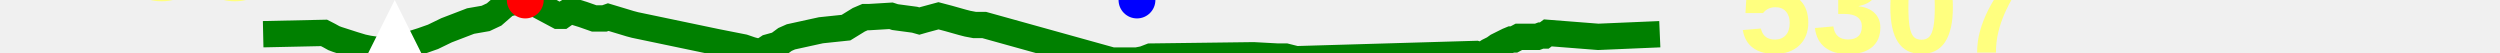
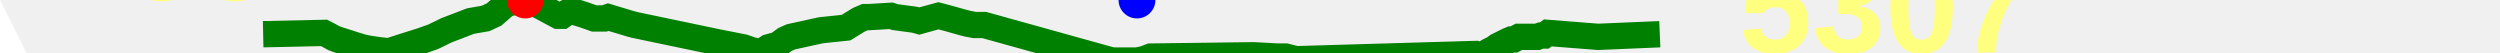
<svg xmlns="http://www.w3.org/2000/svg" baseProfile="full" height="20px" version="1.1" width="950px">
  <defs />
  <path d="M 100.0 13.0 L 123.122 12.5 L 125.071 13.5 L 126.871 14.5 L 128.203 15.0 L 134.426 17.0 L 137.722 18.0 L 140.09 18.5 L 143.533 19.0 L 147.707 19.5 L 152.377 18.0 L 160.281 15.5 L 164.538 14.0 L 169.699 11.5 L 178.82 8.0 L 184.553 7.0 L 187.753 5.5 L 192.351 1.5 L 194.352 1.0 L 196.71 0.5 L 199.606 0.0 L 202.223 1.0 L 204.613 2.0 L 212.104 6.0 L 213.625 6.0 L 215.047 5.0 L 216.642 4.0 L 221.506 5.5 L 225.781 7.0 L 228.148 7.0 L 229.698 7.0 L 231.129 6.5 L 237.773 8.5 L 239.418 9.0 L 241.301 9.5 L 272.393 16.0 L 282.528 18.0 L 285.45 19.0 L 287.314 19.5 L 288.95 19.5 L 290.433 19.0 L 291.956 18.0 L 295.573 17.0 L 298.29 15.0 L 300.545 14.0 L 311.95 11.5 L 321.482 10.5 L 326.36 7.5 L 328.704 6.5 L 330.213 6.5 L 338.574 6.0 L 340.115 6.5 L 347.575 7.5 L 349.343 8.0 L 351.077 7.5 L 356.624 6.0 L 360.434 7.0 L 365.754 8.5 L 367.698 9.0 L 370.352 9.5 L 373.991 9.5 L 422.558 23.0 L 425.652 23.0 L 427.19 23.0 L 428.819 23.0 L 432.051 23.0 L 434.641 22.5 L 437.254 21.5 L 476.347 21.0 L 485.576 21.5 L 488.566 21.5 L 492.527 22.5 L 560.878 20.5 L 562.502 21.0 L 564.122 20.5 L 565.637 19.5 L 567.643 18.5 L 569.049 17.5 L 573.06 15.5 L 574.272 15.0 L 575.278 15.0 L 577.162 14.0 L 584.183 14.0 L 585.517 13.5 L 586.819 13.5 L 588.172 12.5 L 607.323 14.0 L 630.725 13.0 L 630.725 13.0" fill="none" stroke="green" stroke-width="10" />
-   <polygon fill="white" points="0,300 300,300 150,0" stroke="none" />
+   <polygon fill="white" points="-50,100 50,100 0,0" stroke="none" />
  <text fill="#ffff7f" font-family="Arial" font-size="50px" font-weight="bold" stroke="none" x="20" y="0">155</text>
  <text fill="#ffff7f" font-family="Arial" font-size="50px" font-weight="bold" stroke="none" x="20" y="60">109</text>
  <circle cx="199.606" cy="0" fill="red" r="7" stroke="none" />
  <circle cx="432.051" cy="0" fill="blue" r="7" stroke="none" />
  <text fill="#ffff7f" font-family="Arial" font-size="50px" font-weight="bold" stroke="none" x="660.725" y="20">5307</text>
</svg>
